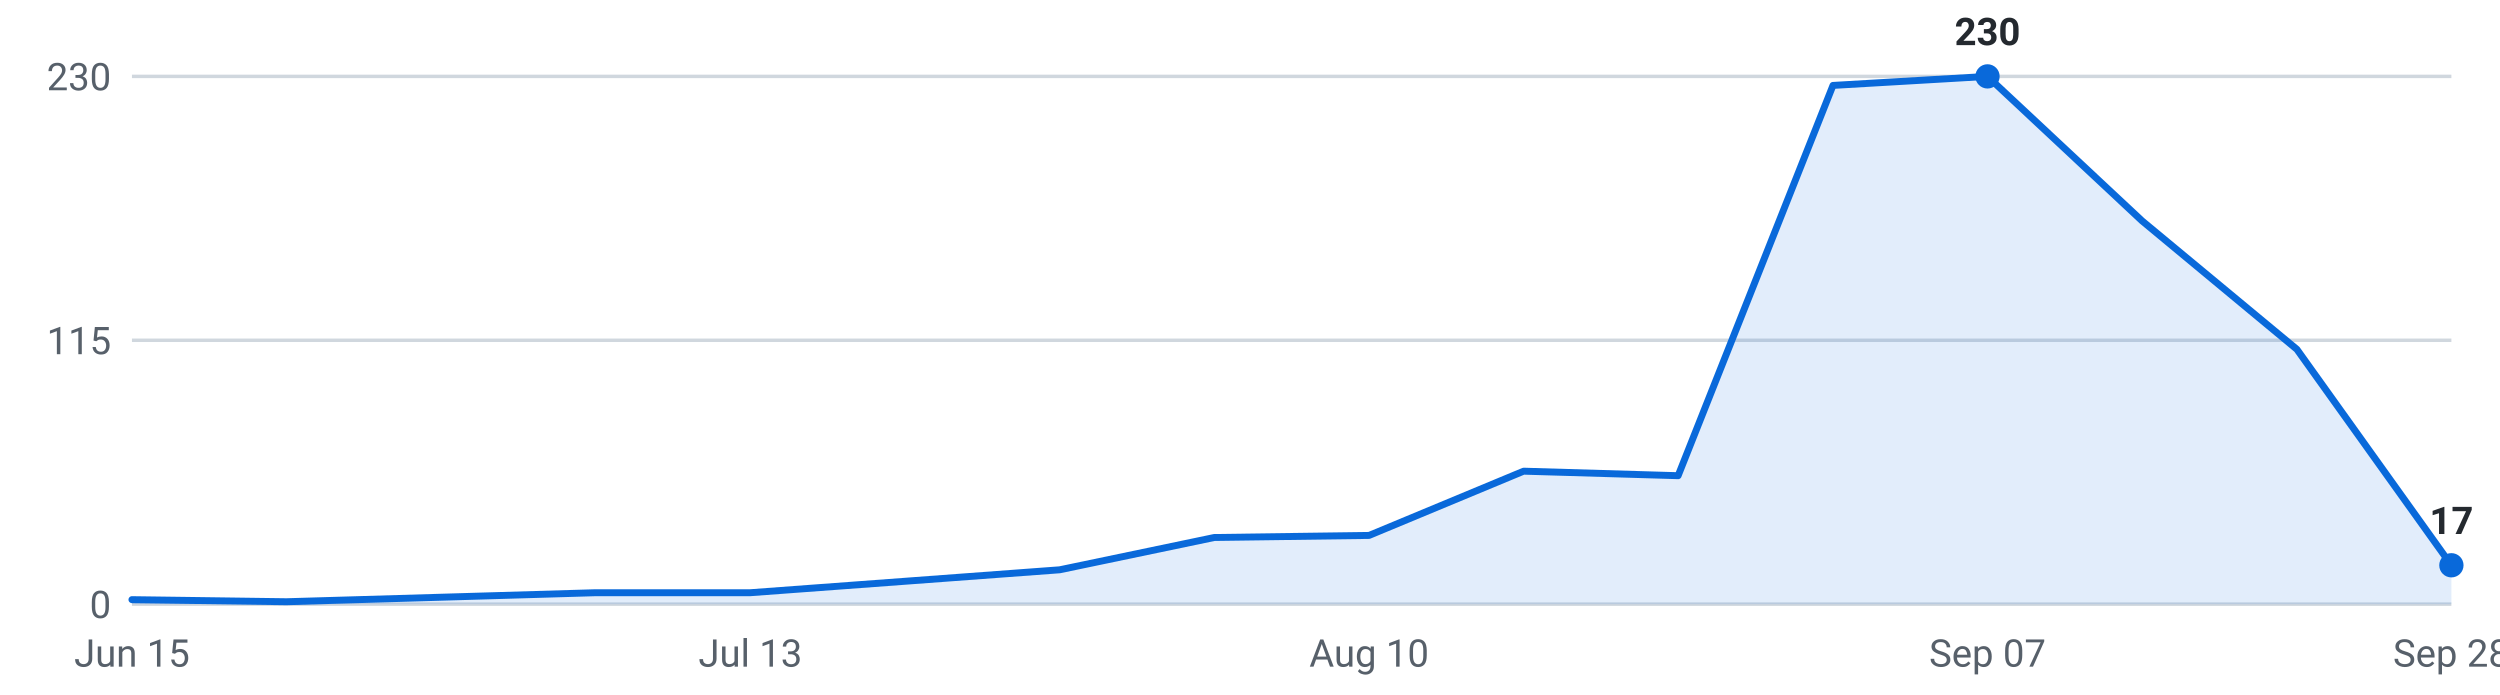
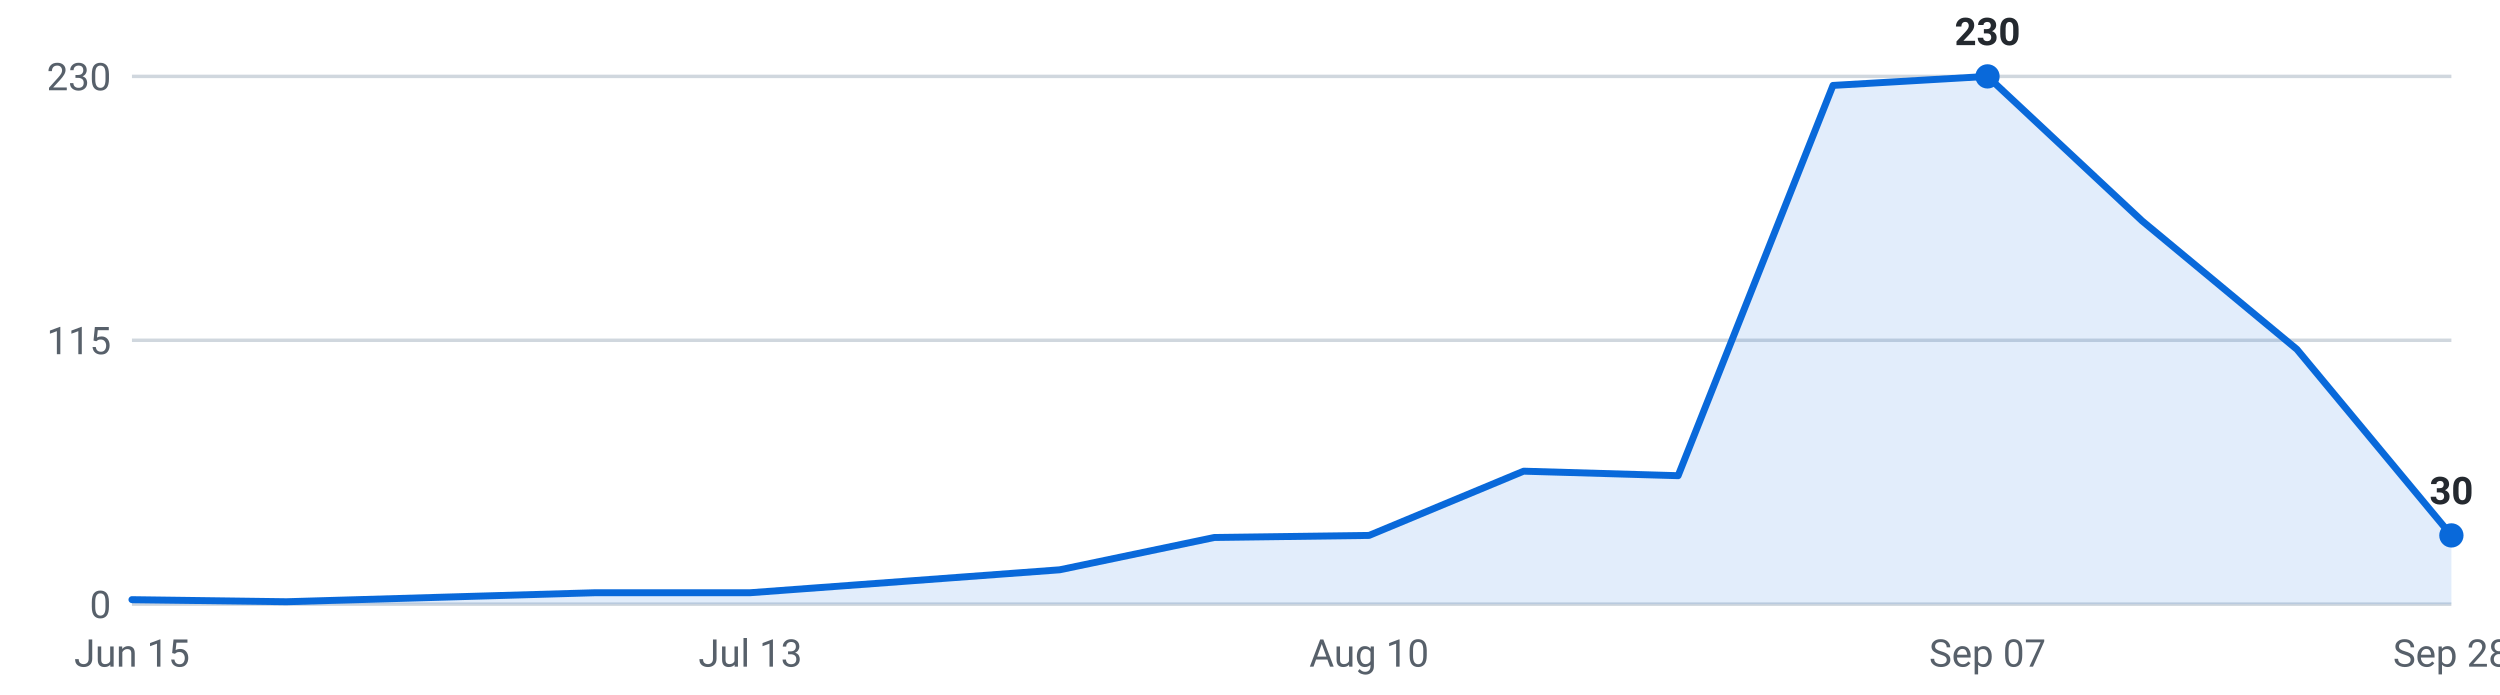
<svg xmlns="http://www.w3.org/2000/svg" viewBox="0 0 720 200" width="720" height="200" role="img" aria-label="Internships posted per week, last 16 weeks">
  <g font-family="-apple-system,Segoe UI,Roboto,sans-serif" font-size="11">
    <line x1="38" y1="174.0" x2="706" y2="174.0" stroke="#d0d7de" stroke-width="1" />
    <text x="32" y="178.0" text-anchor="end" fill="#57606a">0</text>
    <line x1="38" y1="98.0" x2="706" y2="98.0" stroke="#d0d7de" stroke-width="1" />
    <text x="32" y="102.0" text-anchor="end" fill="#57606a">115</text>
    <line x1="38" y1="22.0" x2="706" y2="22.0" stroke="#d0d7de" stroke-width="1" />
    <text x="32" y="26.0" text-anchor="end" fill="#57606a">230</text>
-     <path d="M38.0,174 L38.0,172.7 L82.5,173.3 L127.1,172.0 L171.6,170.7 L216.1,170.7 L260.7,167.4 L305.2,164.1 L349.7,154.8 L394.3,154.2 L438.8,135.7 L483.3,137.0 L527.9,24.6 L572.4,22.0 L616.9,63.6 L661.5,100.6 L706.0,162.8 L706.0,174 Z" fill="#0969da" fill-opacity="0.12" />
-     <polyline points="38.0,172.7 82.5,173.3 127.1,172.0 171.6,170.7 216.1,170.7 260.7,167.4 305.2,164.1 349.7,154.8 394.3,154.2 438.8,135.7 483.3,137.0 527.9,24.6 572.4,22.0 616.9,63.6 661.5,100.6 706.0,162.8" fill="none" stroke="#0969da" stroke-width="2" stroke-linejoin="round" stroke-linecap="round" />
+     <path d="M38.0,174 L38.0,172.7 L82.5,173.3 L127.1,172.0 L171.6,170.7 L216.1,170.7 L260.7,167.4 L305.2,164.1 L349.7,154.8 L394.3,154.2 L438.8,135.7 L483.3,137.0 L527.9,24.6 L572.4,22.0 L616.9,63.6 L661.5,100.6 L706.0,154.2 L706.0,174 Z" fill="#0969da" fill-opacity="0.12" />
+     <polyline points="38.0,172.7 82.5,173.3 127.1,172.0 171.6,170.7 216.1,170.7 260.7,167.4 305.2,164.1 349.7,154.8 394.3,154.2 438.8,135.7 483.3,137.0 527.9,24.6 572.4,22.0 616.9,63.6 661.5,100.6 706.0,154.2" fill="none" stroke="#0969da" stroke-width="2" stroke-linejoin="round" stroke-linecap="round" />
    <circle cx="572.4" cy="22.0" r="3.5" fill="#0969da" />
    <text x="572.4" y="13.0" text-anchor="middle" fill="#24292f" font-weight="600">230</text>
-     <circle cx="706.0" cy="162.8" r="3.5" fill="#0969da" />
-     <text x="706.0" y="153.8" text-anchor="middle" fill="#24292f" font-weight="600">17</text>
+     <circle cx="706.0" cy="154.2" r="3.5" fill="#0969da" />
+     <text x="706.0" y="145.2" text-anchor="middle" fill="#24292f" font-weight="600">30</text>
    <text x="38.0" y="192" text-anchor="middle" fill="#57606a">Jun 15</text>
    <text x="216.1" y="192" text-anchor="middle" fill="#57606a">Jul 13</text>
    <text x="394.3" y="192" text-anchor="middle" fill="#57606a">Aug 10</text>
    <text x="572.4" y="192" text-anchor="middle" fill="#57606a">Sep 07</text>
    <text x="706.0" y="192" text-anchor="middle" fill="#57606a">Sep 28</text>
  </g>
</svg>
